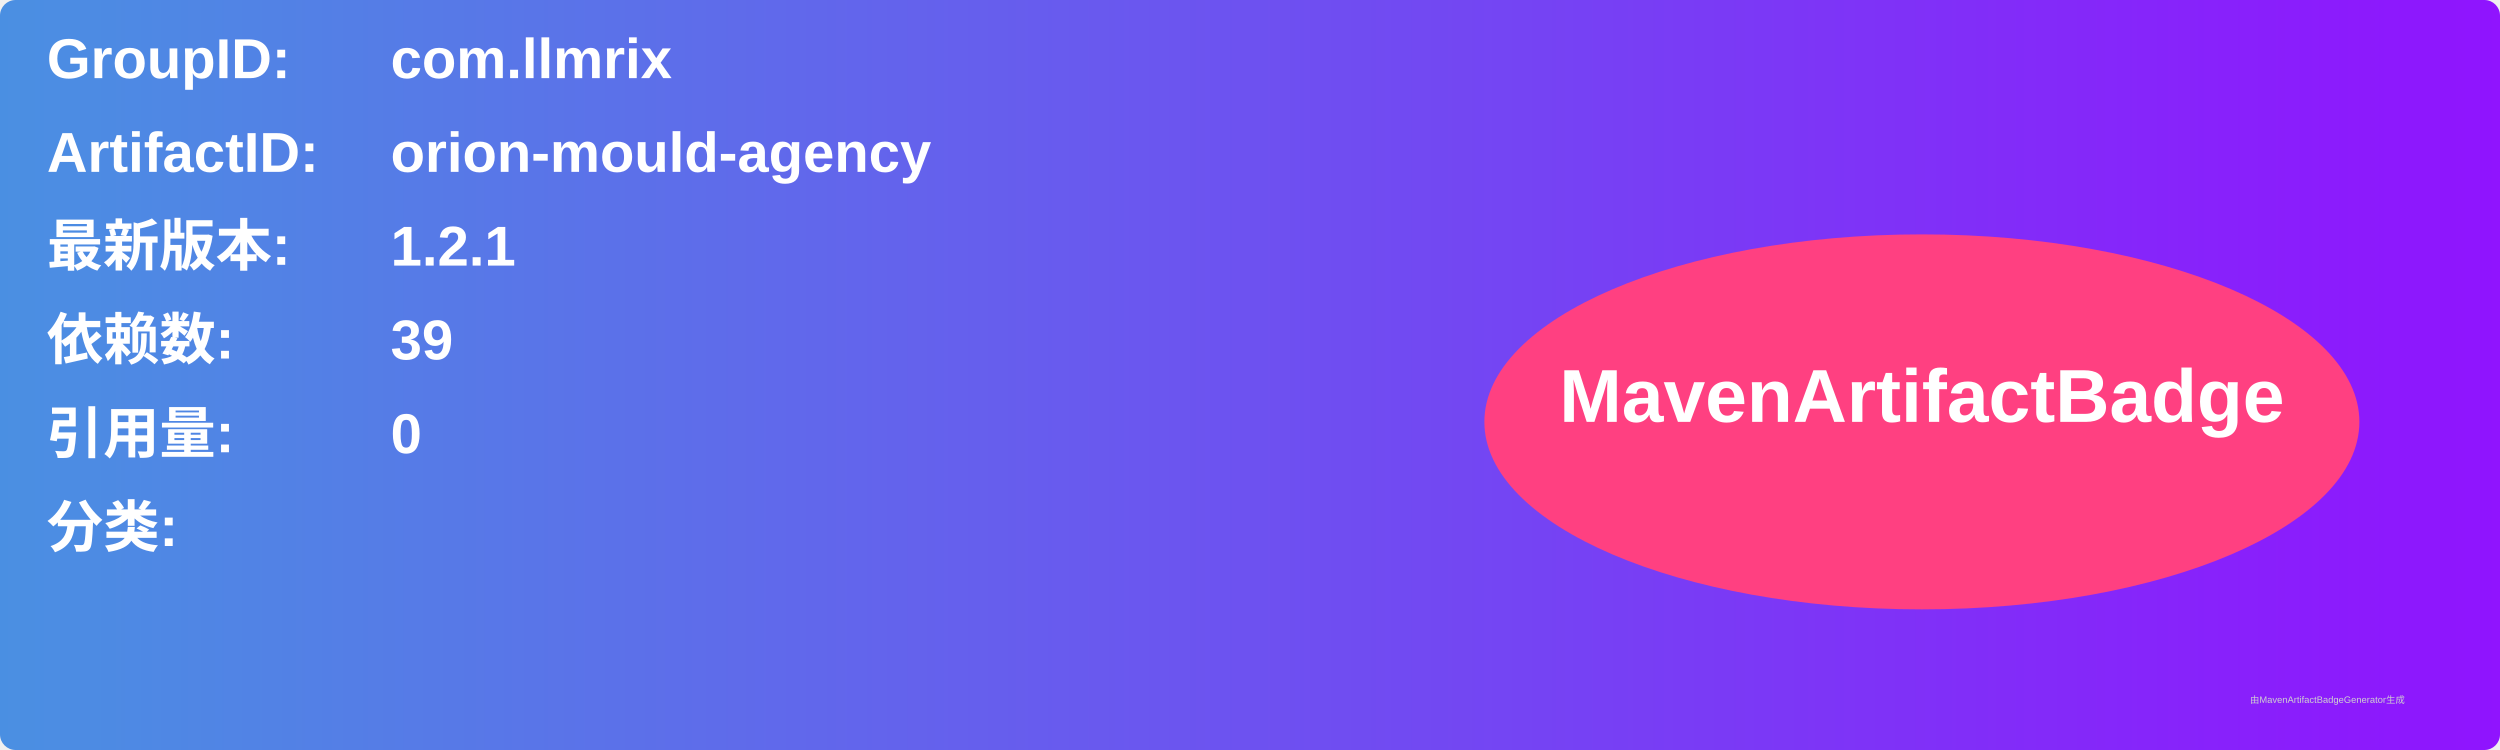
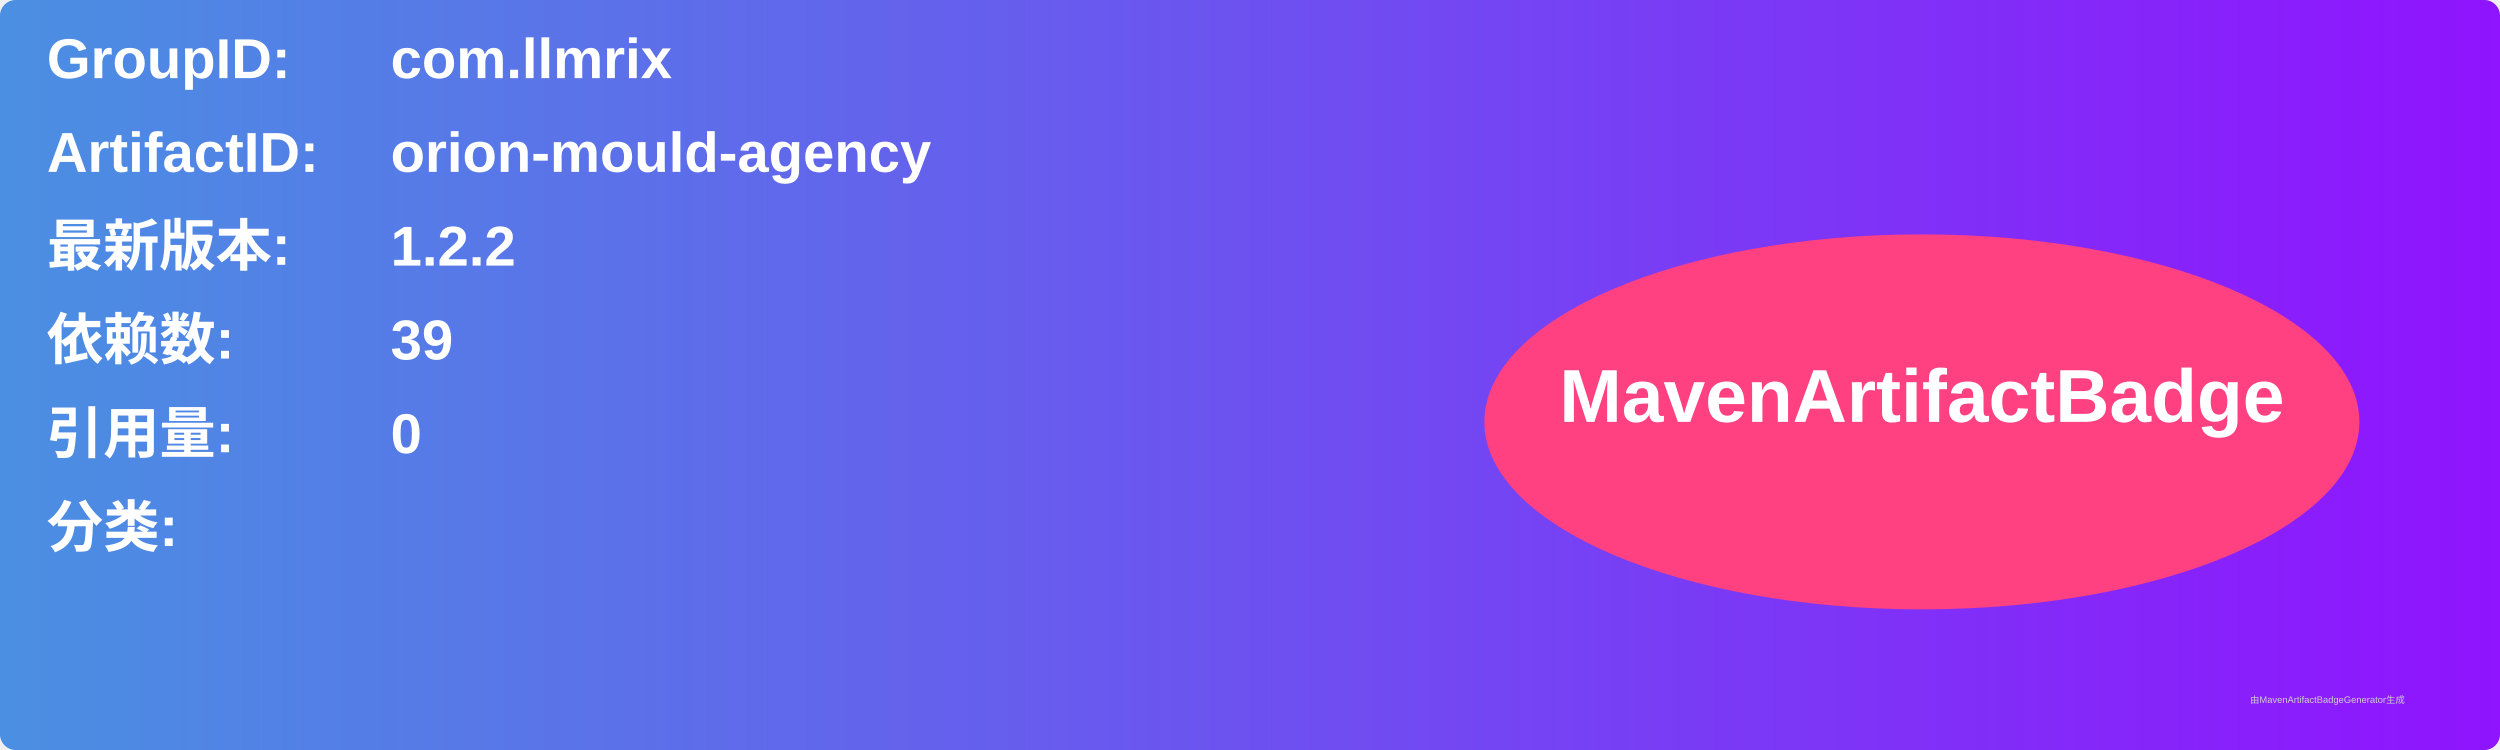
<svg xmlns="http://www.w3.org/2000/svg" width="800" height="240" viewBox="0 0 800 240">
  <linearGradient id="grad" x1="0%" y1="0%" x2="100%" y2="0%">
    <stop offset="0%" stop-color="#4a90e2" />
    <stop offset="100%" stop-color="#9013fe" />
  </linearGradient>
  <rect width="100%" height="100%" rx="5" ry="5" fill="url(#grad)" />
  <g transform="translate(15, 15)">
    <text x="0" y="10" font-family="Arial" font-size="18" fill="white" font-weight="bold" width="260">GroupID:</text>
    <text x="110" y="10" font-family="Arial" font-size="18" fill="white" font-weight="bold" width="460">com.llmrix</text>
    <text x="0" y="40" font-family="Arial" font-size="18" fill="white" font-weight="bold" width="260">ArtifactID:</text>
    <text x="110" y="40" font-family="Arial" font-size="18" fill="white" font-weight="bold" width="460">orion-mould-agency</text>
    <text x="0" y="70" font-family="Arial" font-size="18" fill="white" font-weight="bold">最新版本:</text>
    <text x="110" y="70" font-family="Arial" font-size="18" fill="white" font-weight="bold">
-       <tspan font-weight="bold">1.2.1</tspan>
+       <tspan font-weight="bold">1.2.2</tspan>
    </text>
    <text x="0" y="100" font-family="Arial" font-size="18" fill="white" font-weight="bold">依赖数: </text>
    <text x="110" y="100" font-family="Arial" font-size="18" fill="white">
      <tspan font-weight="bold">39</tspan>
    </text>
    <text x="0" y="130" font-family="Arial" font-size="18" fill="white" font-weight="bold">引用量: </text>
    <text x="110" y="130" font-family="Arial" font-size="18" fill="white">
      <tspan font-weight="bold">0</tspan>
    </text>
    <text x="0" y="160" font-family="Arial" font-size="18" fill="white" font-weight="bold">分类:</text>
    <text x="10" y="190" font-family="Arial" font-size="10" fill="white">
      <tspan font-weight="bold" />
    </text>
    <ellipse cx="600" cy="120" rx="140" ry="60" fill="#ff4081" />
    <text x="600" y="120" text-anchor="middle" font-family="Arial" font-size="24" fill="white" font-weight="bold">MavenArtifactBadge</text>
  </g>
  <text x="720" y="225" font-family="Arial" font-size="3" fill="#d0d0d0">由MavenArtifactBadgeGenerator生成</text>
</svg>
